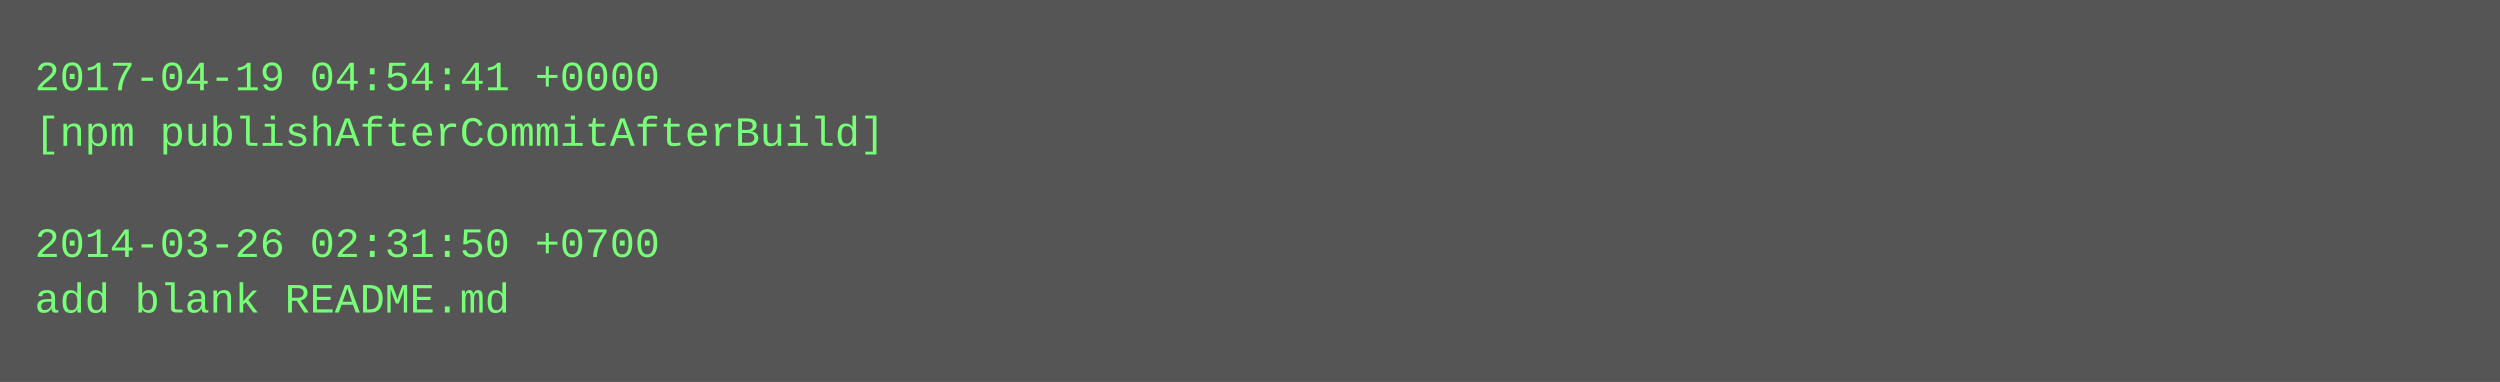
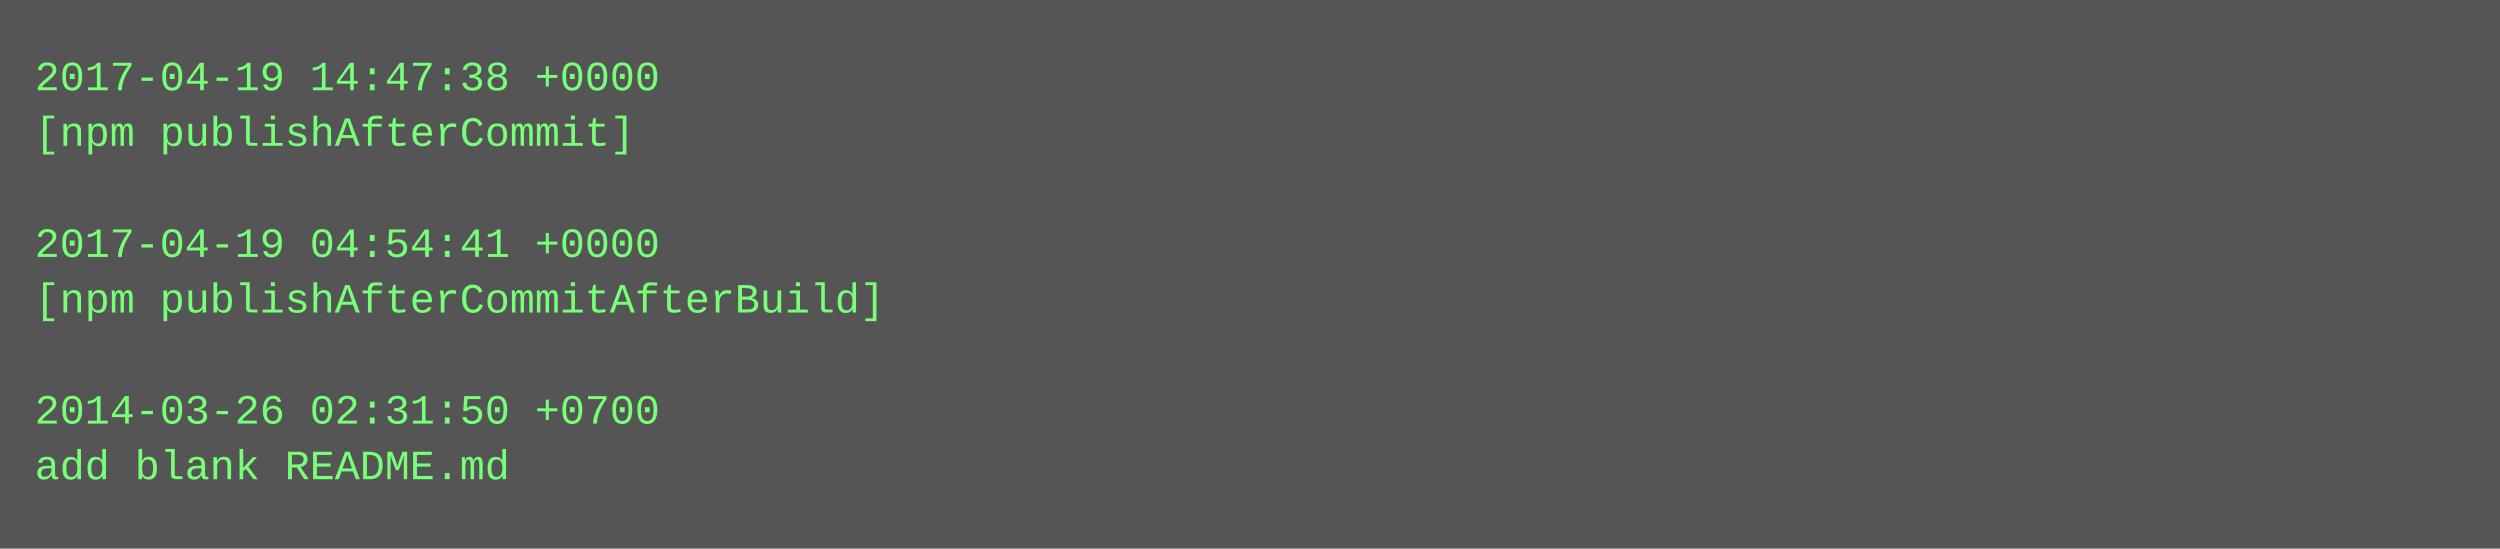
- <svg xmlns="http://www.w3.org/2000/svg" height="110" width="720">
-   <rect height="110" fill="#555" width="720" />
+ <svg xmlns="http://www.w3.org/2000/svg" height="158" width="720">
+   <rect height="158" fill="#555" width="720" />
  <text fill="#7f7" font-family="Courier New" font-size="12" xml:space="preserve">
-     <tspan x="10" y="26">2017-04-19 04:54:41 +0000</tspan>
-     <tspan x="10" y="42">[npm publishAfterCommitAfterBuild]</tspan>
+     <tspan x="10" y="26">2017-04-19 14:47:38 +0000</tspan>
+     <tspan x="10" y="42">[npm publishAfterCommit]</tspan>
    <tspan x="10" y="58" />
-     <tspan x="10" y="74">2014-03-26 02:31:50 +0700</tspan>
-     <tspan x="10" y="90">add blank README.md</tspan>
+     <tspan x="10" y="74">2017-04-19 04:54:41 +0000</tspan>
+     <tspan x="10" y="90">[npm publishAfterCommitAfterBuild]</tspan>
+     <tspan x="10" y="106" />
+     <tspan x="10" y="122">2014-03-26 02:31:50 +0700</tspan>
+     <tspan x="10" y="138">add blank README.md</tspan>
  </text>
</svg>
